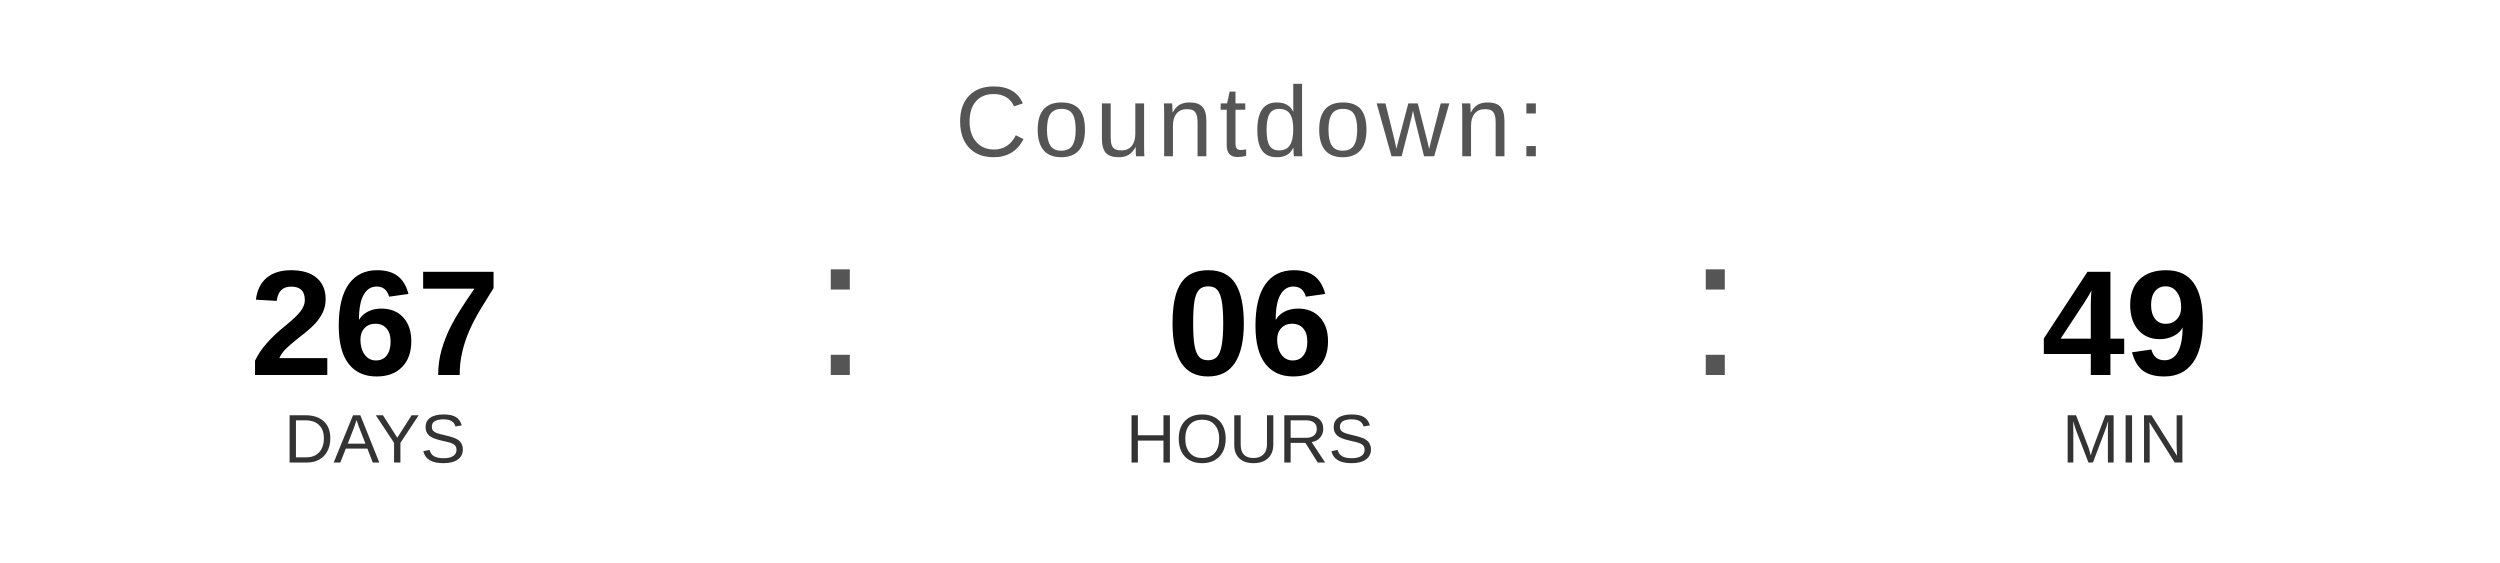
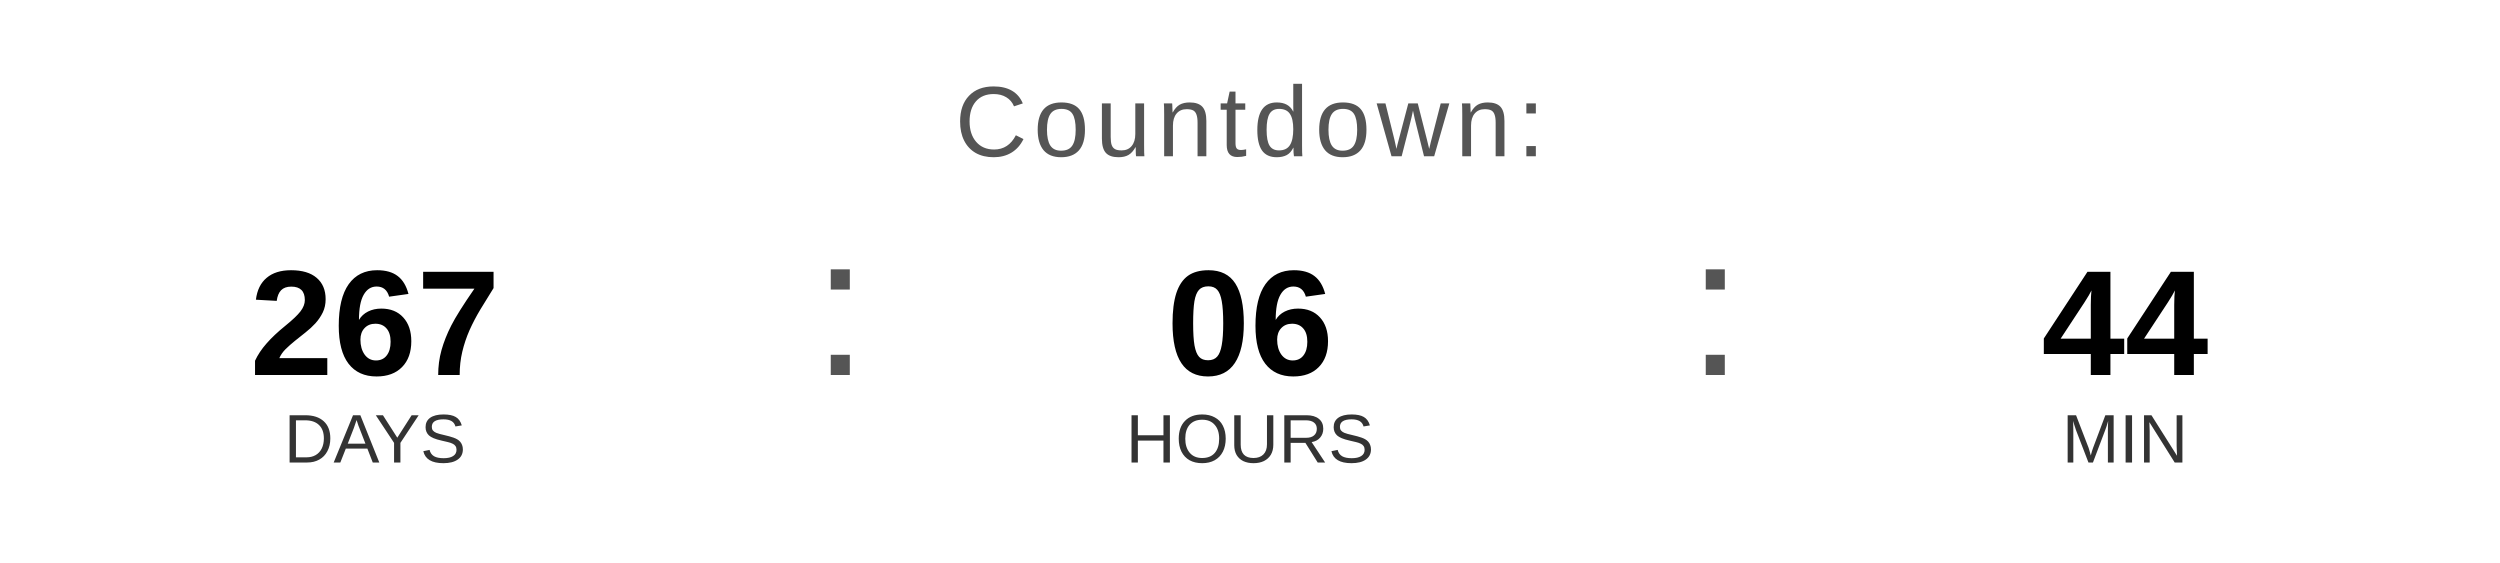
<svg xmlns="http://www.w3.org/2000/svg" width="400" height="90" viewBox="0 0 400 90">
  <text x="200" y="25" font-family="Arial, Helvetica, sans-serif" font-size="16" fill="#555555" text-anchor="middle" letter-spacing="1">
    Countdown:
  </text>
  <text x="60" y="60" font-family="Arial, Helvetica, sans-serif" font-size="24" font-weight="bold" fill="#000000" text-anchor="middle">267</text>
  <text x="60" y="74" font-family="Arial, Helvetica, sans-serif" font-size="11" fill="#333333" text-anchor="middle">DAYS</text>
  <text x="130" y="60" font-family="Arial, sans-serif" font-size="32" fill="#555555">:</text>
  <text x="200" y="60" font-family="Arial, Helvetica, sans-serif" font-size="24" font-weight="bold" fill="#000000" text-anchor="middle">06</text>
  <text x="200" y="74" font-family="Arial, Helvetica, sans-serif" font-size="11" fill="#333333" text-anchor="middle">HOURS</text>
  <text x="270" y="60" font-family="Arial, sans-serif" font-size="32" fill="#555555">:</text>
-   <text x="340" y="60" font-family="Arial, Helvetica, sans-serif" font-size="24" font-weight="bold" fill="#000000" text-anchor="middle">49</text>
+   <text x="340" y="60" font-family="Arial, Helvetica, sans-serif" font-size="24" font-weight="bold" fill="#000000" text-anchor="middle">44</text>
  <text x="340" y="74" font-family="Arial, Helvetica, sans-serif" font-size="11" fill="#333333" text-anchor="middle">MIN</text>
</svg>
